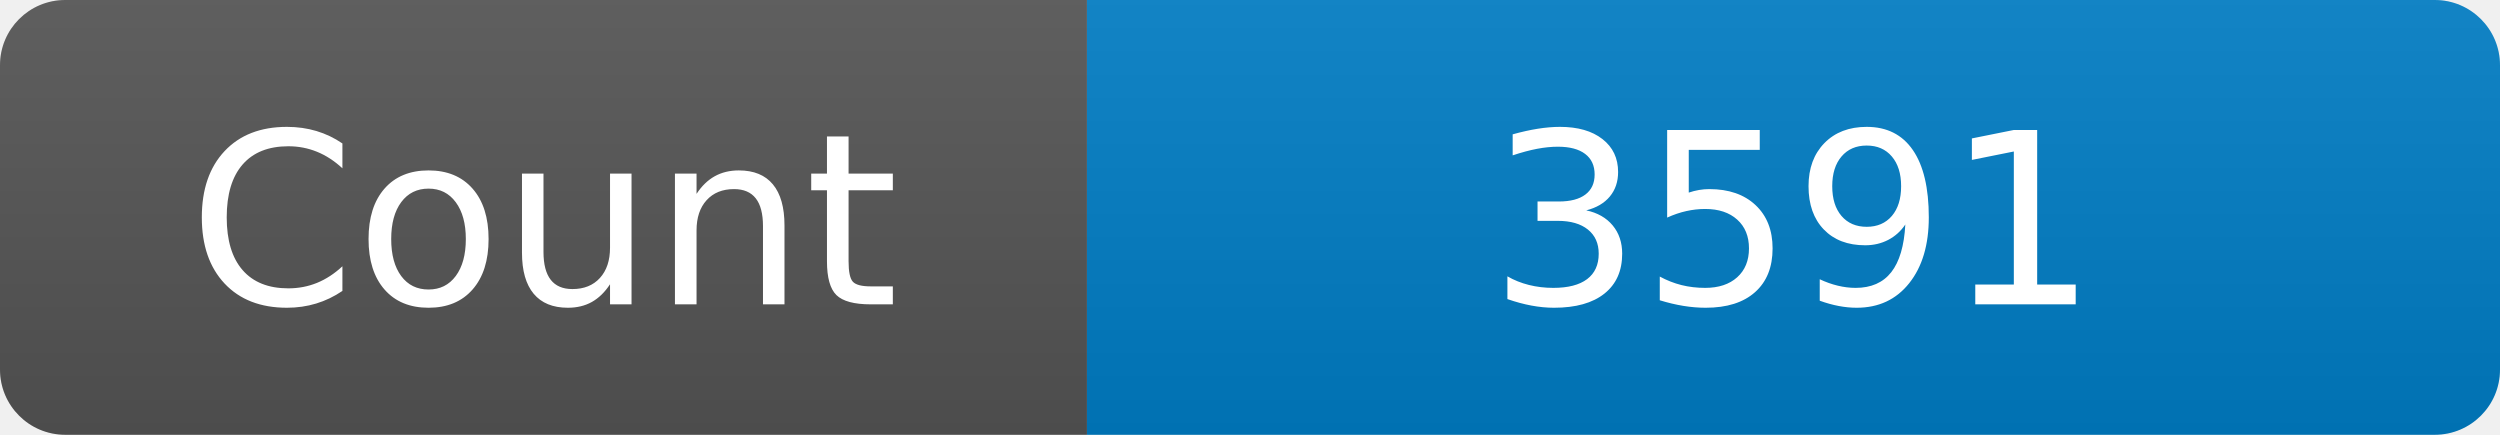
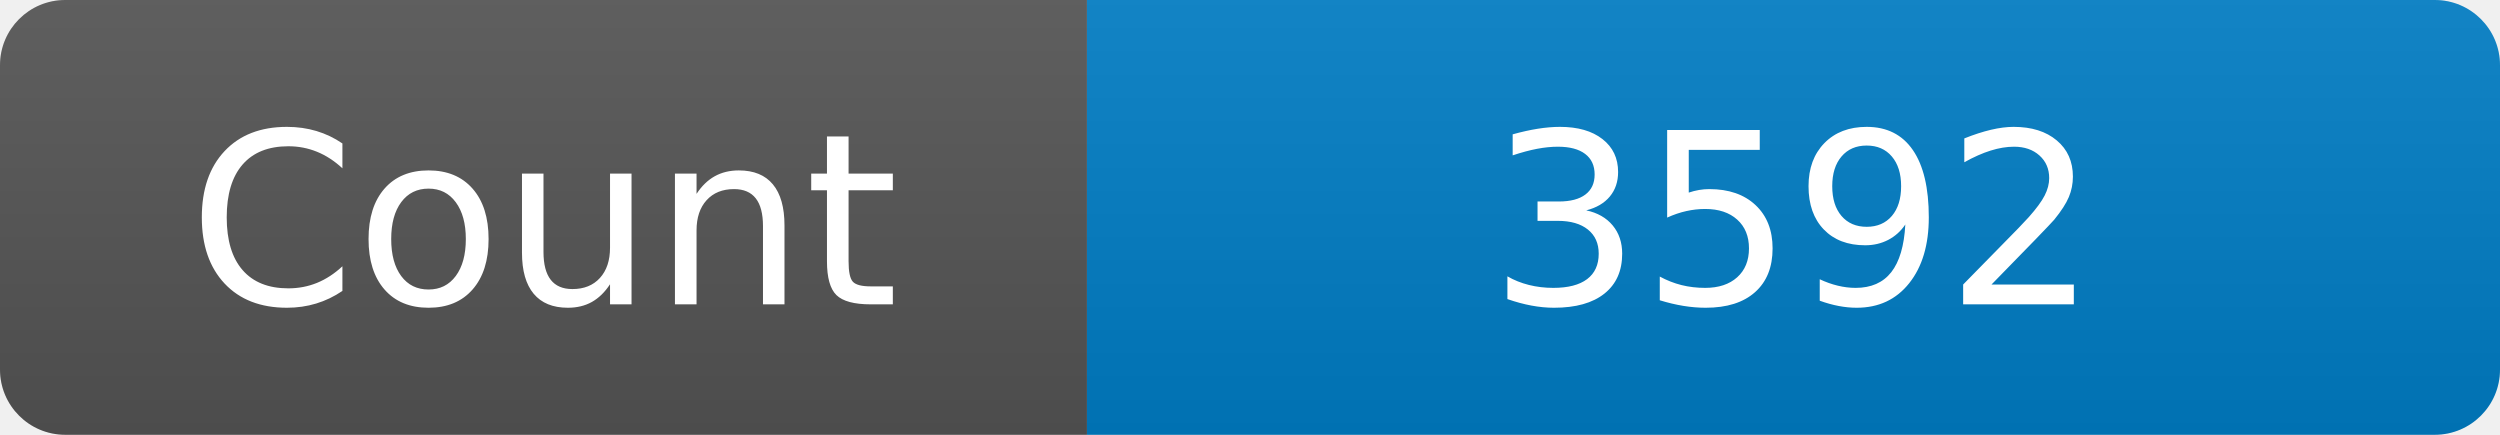
<svg xmlns="http://www.w3.org/2000/svg" width="115" height="20" role="img" aria-label="Maintained?: yes">
  <linearGradient id="s" x2="0" y2="100%">
    <stop offset="0" stop-color="#bbb" stop-opacity=".1" />
    <stop offset="1" stop-opacity=".1" />
  </linearGradient>
  <clipPath id="r">
    <rect width="115" height="20" rx="3" fill="#fff" />
  </clipPath>
  <g clip-path="url(#r)">
    <rect width="50" height="20" fill="#555" />
    <rect x="50" width="160" height="20" fill="#007ec6" />
    <rect width="115" height="20" fill="url(#s)" />
  </g>
  <g fill="#fff" text-anchor="middle" font-family="Verdana,Geneva,DejaVu Sans,sans-serif" font-size="110">
    <text x="250" y="140" transform="scale(.1)" fill="#fff">Count</text>
-     <text x="825" y="140" transform="scale(.1)" fill="#fff">3591</text>
+     <text x="825" y="140" transform="scale(.1)" fill="#fff">3592</text>
  </g>
</svg>
